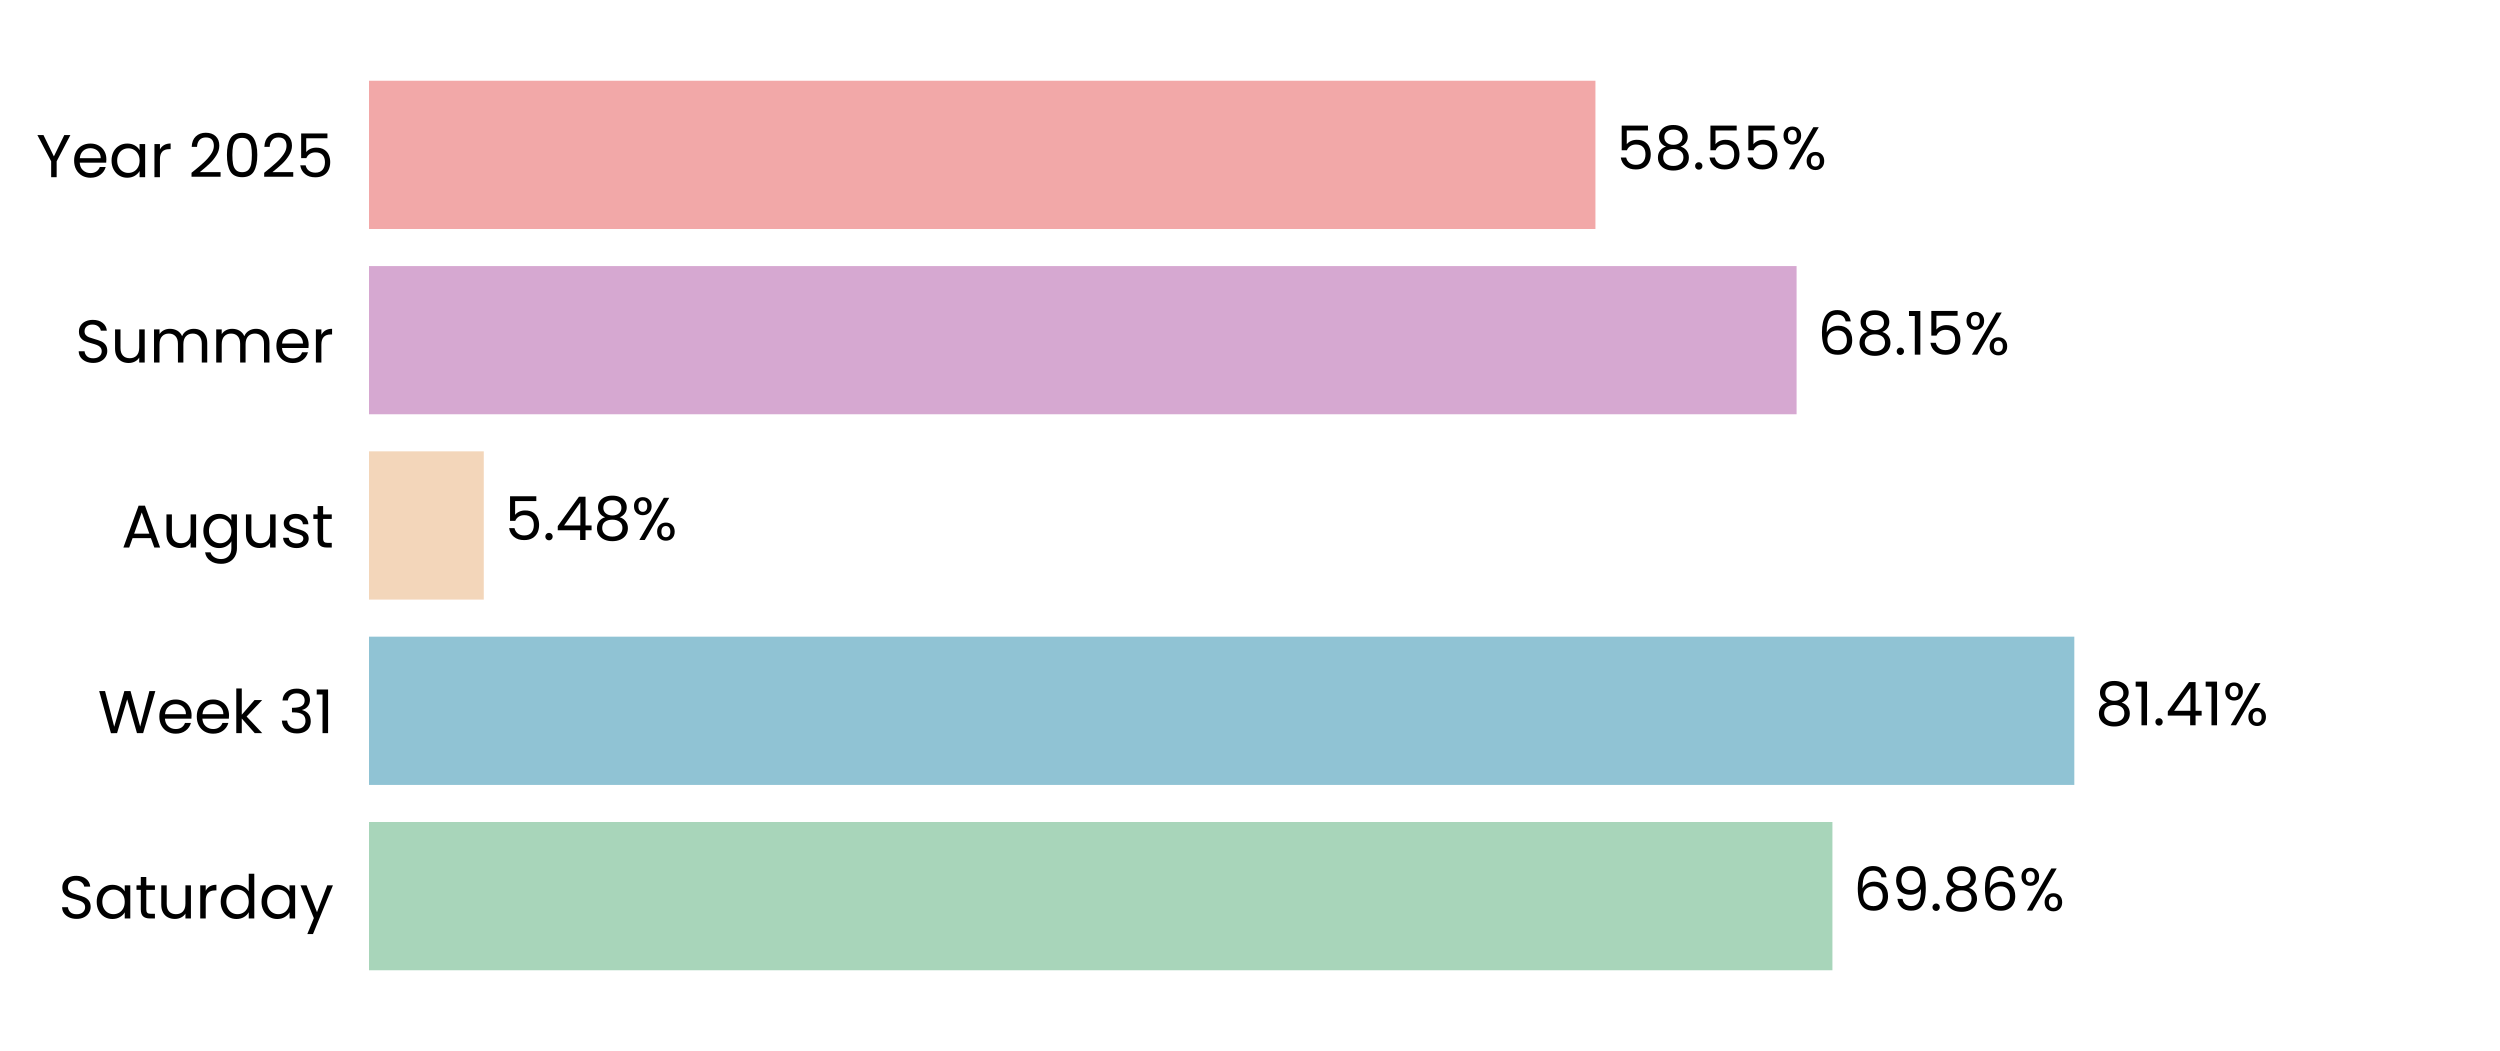
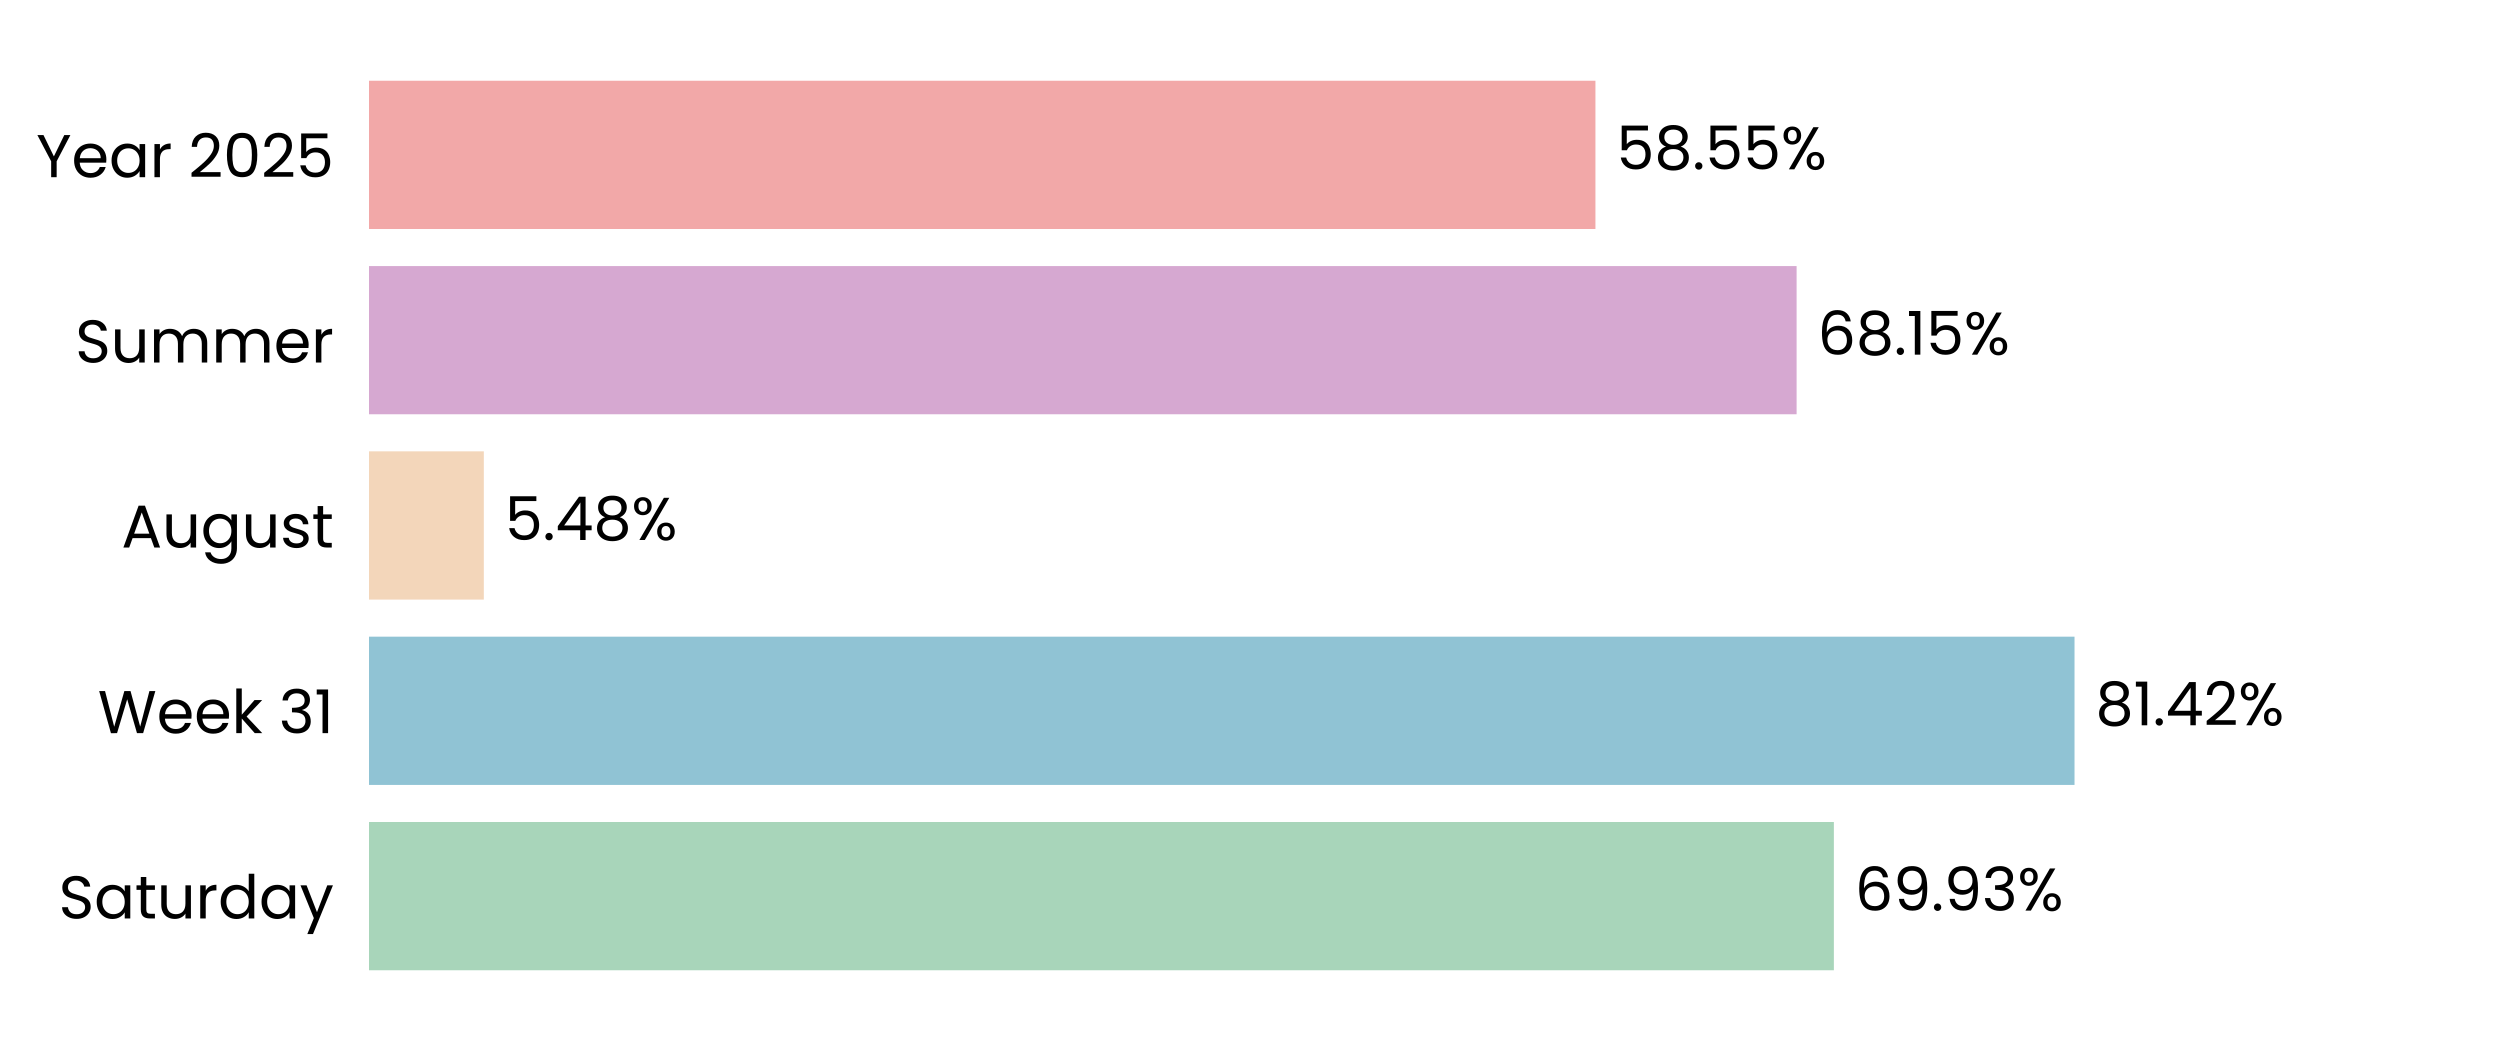
<svg xmlns="http://www.w3.org/2000/svg" xmlns:xlink="http://www.w3.org/1999/xlink" width="496.691pt" height="208.8pt" viewBox="0 0 496.691 208.8" version="1.1">
  <defs>
    <style type="text/css">*{stroke-linejoin: round; stroke-linecap: butt}</style>
  </defs>
  <g id="figure_1">
    <g id="patch_1">
      <path d="M 0 208.8  L 496.691 208.8  L 496.691 0  L 0 0  L 0 208.8  z " style="fill: none" />
    </g>
    <g id="axes_1">
      <g id="patch_2">
        <path d="M 73.311 201.6  L 489.491 201.6  L 489.491 7.2  L 73.311 7.2  L 73.311 201.6  z " style="fill: none" />
      </g>
      <g id="patch_3">
-         <path d="M 73.311 192.764  L 364.059 192.764  L 364.059 163.309  L 73.311 163.309  z " clip-path="url(#p56033c0fb9)" style="fill: #a8d5ba" />
+         <path d="M 73.311 192.764  L 364.348 192.764  L 364.348 163.309  L 73.311 163.309  z " clip-path="url(#p7481b6b703)" style="fill: #a8d5ba" />
      </g>
      <g id="patch_4">
-         <path d="M 73.311 155.945  L 412.118 155.945  L 412.118 126.491  L 73.311 126.491  z " clip-path="url(#p56033c0fb9)" style="fill: #90c3d4" />
+         <path d="M 73.311 155.945  L 412.159 155.945  L 412.159 126.491  L 73.311 126.491  z " clip-path="url(#p7481b6b703)" style="fill: #90c3d4" />
      </g>
      <g id="patch_5">
-         <path d="M 73.311 119.127  L 96.115 119.127  L 96.115 89.673  L 73.311 89.673  z " clip-path="url(#p56033c0fb9)" style="fill: #f3d6ba" />
+         <path d="M 73.311 119.127  L 96.125 119.127  L 96.125 89.673  L 73.311 89.673  z " clip-path="url(#p7481b6b703)" style="fill: #f3d6ba" />
      </g>
      <g id="patch_6">
-         <path d="M 73.311 82.309  L 356.941 82.309  L 356.941 52.855  L 73.311 52.855  z " clip-path="url(#p56033c0fb9)" style="fill: #d6a8d1" />
+         <path d="M 73.311 82.309  L 356.944 82.309  L 356.944 52.855  L 73.311 52.855  z " clip-path="url(#p7481b6b703)" style="fill: #d6a8d1" />
      </g>
      <g id="patch_7">
-         <path d="M 73.311 45.491  L 316.975 45.491  L 316.975 16.036  L 73.311 16.036  z " clip-path="url(#p56033c0fb9)" style="fill: #f2a8a8" />
+         <path d="M 73.311 45.491  L 316.975 45.491  L 316.975 16.036  L 73.311 16.036  z " clip-path="url(#p7481b6b703)" style="fill: #f2a8a8" />
      </g>
      <g id="matplotlib.axis_1">
        <g id="ytick_1">
          <g id="text_1">
            <g transform="translate(11.65312 182.4764) scale(0.12 -0.12)">
              <defs>
                <path id="Poppins-Regular-53" d="M 1907 -45  Q 1466 -45 1117 112  Q 768 269 569 547  Q 371 826 365 1190  L 986 1190  Q 1018 877 1245 662  Q 1472 448 1907 448  Q 2323 448 2563 656  Q 2803 864 2803 1190  Q 2803 1446 2662 1606  Q 2522 1766 2310 1849  Q 2099 1933 1741 2029  Q 1299 2144 1033 2259  Q 768 2374 579 2620  Q 390 2867 390 3283  Q 390 3648 576 3929  Q 762 4211 1098 4364  Q 1434 4518 1869 4518  Q 2496 4518 2896 4204  Q 3296 3891 3347 3373  L 2707 3373  Q 2675 3629 2438 3824  Q 2202 4019 1811 4019  Q 1446 4019 1216 3830  Q 986 3642 986 3302  Q 986 3059 1123 2905  Q 1261 2752 1462 2672  Q 1664 2592 2029 2490  Q 2470 2368 2739 2249  Q 3008 2131 3200 1884  Q 3392 1638 3392 1216  Q 3392 890 3219 602  Q 3046 314 2707 134  Q 2368 -45 1907 -45  z " transform="scale(0.015625)" />
                <path id="Poppins-Regular-61" d="M 275 1766  Q 275 2304 492 2710  Q 710 3117 1091 3341  Q 1472 3565 1939 3565  Q 2400 3565 2739 3366  Q 3078 3168 3245 2867  L 3245 3507  L 3834 3507  L 3834 0  L 3245 0  L 3245 653  Q 3072 346 2729 144  Q 2387 -58 1933 -58  Q 1466 -58 1088 172  Q 710 403 492 819  Q 275 1235 275 1766  z M 3245 1760  Q 3245 2157 3085 2451  Q 2925 2746 2653 2902  Q 2381 3059 2054 3059  Q 1728 3059 1459 2905  Q 1190 2752 1030 2457  Q 870 2163 870 1766  Q 870 1363 1030 1065  Q 1190 768 1459 611  Q 1728 454 2054 454  Q 2381 454 2653 611  Q 2925 768 3085 1065  Q 3245 1363 3245 1760  z " transform="scale(0.015625)" />
                <path id="Poppins-Regular-74" d="M 1203 3027  L 1203 960  Q 1203 704 1312 598  Q 1421 493 1690 493  L 2118 493  L 2118 0  L 1594 0  Q 1107 0 864 224  Q 621 448 621 960  L 621 3027  L 166 3027  L 166 3507  L 621 3507  L 621 4390  L 1203 4390  L 1203 3507  L 2118 3507  L 2118 3027  L 1203 3027  z " transform="scale(0.015625)" />
                <path id="Poppins-Regular-75" d="M 3603 3507  L 3603 0  L 3021 0  L 3021 518  Q 2854 250 2556 99  Q 2259 -51 1901 -51  Q 1491 -51 1164 118  Q 838 288 649 627  Q 461 966 461 1453  L 461 3507  L 1037 3507  L 1037 1530  Q 1037 1011 1299 732  Q 1562 454 2016 454  Q 2483 454 2752 742  Q 3021 1030 3021 1581  L 3021 3507  L 3603 3507  z " transform="scale(0.015625)" />
                <path id="Poppins-Regular-72" d="M 1075 2938  Q 1229 3238 1513 3404  Q 1798 3571 2208 3571  L 2208 2970  L 2054 2970  Q 1075 2970 1075 1907  L 1075 0  L 493 0  L 493 3507  L 1075 3507  L 1075 2938  z " transform="scale(0.015625)" />
                <path id="Poppins-Regular-64" d="M 275 1766  Q 275 2304 492 2710  Q 710 3117 1091 3341  Q 1472 3565 1946 3565  Q 2355 3565 2707 3376  Q 3059 3187 3245 2880  L 3245 4736  L 3834 4736  L 3834 0  L 3245 0  L 3245 659  Q 3072 346 2733 144  Q 2394 -58 1939 -58  Q 1472 -58 1091 172  Q 710 403 492 819  Q 275 1235 275 1766  z M 3245 1760  Q 3245 2157 3085 2451  Q 2925 2746 2653 2902  Q 2381 3059 2054 3059  Q 1728 3059 1459 2905  Q 1190 2752 1030 2457  Q 870 2163 870 1766  Q 870 1363 1030 1065  Q 1190 768 1459 611  Q 1728 454 2054 454  Q 2381 454 2653 611  Q 2925 768 3085 1065  Q 3245 1363 3245 1760  z " transform="scale(0.015625)" />
                <path id="Poppins-Regular-79" d="M 3514 3507  L 1402 -1651  L 800 -1651  L 1491 38  L 77 3507  L 723 3507  L 1824 666  L 2912 3507  L 3514 3507  z " transform="scale(0.015625)" />
              </defs>
              <use xlink:href="#Poppins-Regular-53" />
              <use xlink:href="#Poppins-Regular-61" transform="translate(58.7 0)" />
              <use xlink:href="#Poppins-Regular-74" transform="translate(126.3 0)" />
              <use xlink:href="#Poppins-Regular-75" transform="translate(162.7 0)" />
              <use xlink:href="#Poppins-Regular-72" transform="translate(226.7 0)" />
              <use xlink:href="#Poppins-Regular-64" transform="translate(264 0)" />
              <use xlink:href="#Poppins-Regular-61" transform="translate(331.5999 0)" />
              <use xlink:href="#Poppins-Regular-79" transform="translate(399.1999 0)" />
            </g>
          </g>
        </g>
        <g id="ytick_2">
          <g id="text_2">
            <g transform="translate(19.42687 145.6582) scale(0.12 -0.12)">
              <defs>
                <path id="Poppins-Regular-57" d="M 6099 4461  L 4806 0  L 4154 0  L 3117 3590  L 2042 0  L 1395 -6  L 147 4461  L 768 4461  L 1741 678  L 2816 4461  L 3469 4461  L 4493 691  L 5472 4461  L 6099 4461  z " transform="scale(0.015625)" />
                <path id="Poppins-Regular-65" d="M 3693 1888  Q 3693 1722 3674 1536  L 870 1536  Q 902 1018 1225 726  Q 1549 435 2010 435  Q 2387 435 2640 611  Q 2893 787 2995 1082  L 3622 1082  Q 3482 576 3059 259  Q 2637 -58 2010 -58  Q 1510 -58 1116 166  Q 723 390 499 803  Q 275 1216 275 1760  Q 275 2304 492 2713  Q 710 3123 1104 3344  Q 1498 3565 2010 3565  Q 2509 3565 2893 3347  Q 3277 3130 3485 2749  Q 3693 2368 3693 1888  z M 3091 2010  Q 3091 2342 2944 2582  Q 2797 2822 2544 2947  Q 2291 3072 1984 3072  Q 1542 3072 1232 2790  Q 922 2509 877 2010  L 3091 2010  z " transform="scale(0.015625)" />
                <path id="Poppins-Regular-6b" d="M 2451 0  L 1075 1549  L 1075 0  L 493 0  L 493 4736  L 1075 4736  L 1075 1952  L 2426 3507  L 3238 3507  L 1587 1760  L 3245 0  L 2451 0  z " transform="scale(0.015625)" />
                <path id="Poppins-Regular-20" transform="scale(0.015625)" />
                <path id="Poppins-Regular-33" d="M 384 3462  Q 429 4051 838 4384  Q 1248 4717 1901 4717  Q 2336 4717 2653 4560  Q 2970 4403 3133 4134  Q 3296 3866 3296 3526  Q 3296 3130 3069 2842  Q 2842 2554 2477 2470  L 2477 2438  Q 2893 2336 3136 2035  Q 3379 1734 3379 1248  Q 3379 883 3212 592  Q 3046 301 2713 134  Q 2381 -32 1914 -32  Q 1235 -32 800 323  Q 365 678 314 1331  L 877 1331  Q 922 947 1190 704  Q 1459 461 1907 461  Q 2355 461 2588 694  Q 2822 928 2822 1299  Q 2822 1779 2502 1990  Q 2182 2202 1536 2202  L 1389 2202  L 1389 2688  L 1542 2688  Q 2131 2694 2432 2883  Q 2733 3072 2733 3469  Q 2733 3808 2512 4013  Q 2291 4218 1882 4218  Q 1485 4218 1241 4013  Q 998 3808 954 3462  L 384 3462  z " transform="scale(0.015625)" />
                <path id="Poppins-Regular-31" d="M 243 4096  L 243 4627  L 1446 4627  L 1446 0  L 858 0  L 858 4096  L 243 4096  z " transform="scale(0.015625)" />
              </defs>
              <use xlink:href="#Poppins-Regular-57" />
              <use xlink:href="#Poppins-Regular-65" transform="translate(97.59999 0)" />
              <use xlink:href="#Poppins-Regular-65" transform="translate(159.6 0)" />
              <use xlink:href="#Poppins-Regular-6b" transform="translate(221.6 0)" />
              <use xlink:href="#Poppins-Regular-20" transform="translate(273.0999 0)" />
              <use xlink:href="#Poppins-Regular-33" transform="translate(299.7999 0)" />
              <use xlink:href="#Poppins-Regular-31" transform="translate(358.6999 0)" />
            </g>
          </g>
        </g>
        <g id="ytick_3">
          <g id="text_3">
            <g transform="translate(24.11812 108.78) scale(0.12 -0.12)">
              <defs>
                <path id="Poppins-Regular-41" d="M 3130 992  L 1184 992  L 826 0  L 211 0  L 1824 4435  L 2496 4435  L 4102 0  L 3488 0  L 3130 992  z M 2963 1466  L 2157 3718  L 1350 1466  L 2963 1466  z " transform="scale(0.015625)" />
                <path id="Poppins-Regular-67" d="M 1939 3565  Q 2394 3565 2736 3366  Q 3078 3168 3245 2867  L 3245 3507  L 3834 3507  L 3834 -77  Q 3834 -557 3629 -931  Q 3424 -1306 3043 -1517  Q 2662 -1728 2157 -1728  Q 1466 -1728 1005 -1401  Q 544 -1075 461 -512  L 1037 -512  Q 1133 -832 1433 -1027  Q 1734 -1222 2157 -1222  Q 2637 -1222 2941 -921  Q 3245 -621 3245 -77  L 3245 659  Q 3072 352 2733 147  Q 2394 -58 1939 -58  Q 1472 -58 1091 172  Q 710 403 492 819  Q 275 1235 275 1766  Q 275 2304 492 2710  Q 710 3117 1091 3341  Q 1472 3565 1939 3565  z M 3245 1760  Q 3245 2157 3085 2451  Q 2925 2746 2653 2902  Q 2381 3059 2054 3059  Q 1728 3059 1459 2905  Q 1190 2752 1030 2457  Q 870 2163 870 1766  Q 870 1363 1030 1065  Q 1190 768 1459 611  Q 1728 454 2054 454  Q 2381 454 2653 611  Q 2925 768 3085 1065  Q 3245 1363 3245 1760  z " transform="scale(0.015625)" />
                <path id="Poppins-Regular-73" d="M 1734 -58  Q 1331 -58 1011 80  Q 691 218 505 464  Q 320 710 301 1030  L 902 1030  Q 928 768 1149 601  Q 1370 435 1728 435  Q 2061 435 2253 582  Q 2445 730 2445 954  Q 2445 1184 2240 1296  Q 2035 1408 1606 1517  Q 1216 1619 969 1724  Q 723 1830 547 2038  Q 371 2246 371 2586  Q 371 2854 531 3078  Q 691 3302 985 3433  Q 1280 3565 1658 3565  Q 2240 3565 2598 3270  Q 2957 2976 2982 2464  L 2400 2464  Q 2381 2739 2179 2905  Q 1978 3072 1638 3072  Q 1325 3072 1139 2937  Q 954 2803 954 2586  Q 954 2413 1066 2301  Q 1178 2189 1347 2121  Q 1517 2054 1818 1971  Q 2195 1869 2432 1769  Q 2669 1670 2838 1472  Q 3008 1274 3014 954  Q 3014 666 2854 435  Q 2694 205 2403 73  Q 2112 -58 1734 -58  z " transform="scale(0.015625)" />
              </defs>
              <use xlink:href="#Poppins-Regular-41" />
              <use xlink:href="#Poppins-Regular-75" transform="translate(67.39999 0)" />
              <use xlink:href="#Poppins-Regular-67" transform="translate(131.4 0)" />
              <use xlink:href="#Poppins-Regular-75" transform="translate(199 0)" />
              <use xlink:href="#Poppins-Regular-73" transform="translate(263 0)" />
              <use xlink:href="#Poppins-Regular-74" transform="translate(315.2 0)" />
            </g>
          </g>
        </g>
        <g id="ytick_4">
          <g id="text_4">
            <g transform="translate(14.95125 72.02182) scale(0.12 -0.12)">
              <defs>
                <path id="Poppins-Regular-6d" d="M 4710 3571  Q 5120 3571 5440 3401  Q 5760 3232 5945 2893  Q 6131 2554 6131 2067  L 6131 0  L 5555 0  L 5555 1984  Q 5555 2509 5296 2787  Q 5037 3066 4595 3066  Q 4141 3066 3872 2774  Q 3603 2483 3603 1933  L 3603 0  L 3027 0  L 3027 1984  Q 3027 2509 2768 2787  Q 2509 3066 2067 3066  Q 1613 3066 1344 2774  Q 1075 2483 1075 1933  L 1075 0  L 493 0  L 493 3507  L 1075 3507  L 1075 3002  Q 1248 3277 1539 3424  Q 1830 3571 2182 3571  Q 2624 3571 2963 3372  Q 3302 3174 3469 2790  Q 3616 3162 3955 3366  Q 4294 3571 4710 3571  z " transform="scale(0.015625)" />
              </defs>
              <use xlink:href="#Poppins-Regular-53" />
              <use xlink:href="#Poppins-Regular-75" transform="translate(58.7 0)" />
              <use xlink:href="#Poppins-Regular-6d" transform="translate(122.7 0)" />
              <use xlink:href="#Poppins-Regular-6d" transform="translate(225.7 0)" />
              <use xlink:href="#Poppins-Regular-65" transform="translate(328.7 0)" />
              <use xlink:href="#Poppins-Regular-72" transform="translate(390.6999 0)" />
            </g>
          </g>
        </g>
        <g id="ytick_5">
          <g id="text_5">
            <g transform="translate(7.2 35.20364) scale(0.12 -0.12)">
              <defs>
                <path id="Poppins-Regular-59" d="M 3616 4461  L 2163 1683  L 2163 0  L 1581 0  L 1581 1683  L 122 4461  L 768 4461  L 1869 2202  L 2970 4461  L 3616 4461  z " transform="scale(0.015625)" />
                <path id="Poppins-Regular-32" d="M 326 467  Q 1139 1120 1600 1539  Q 2061 1958 2377 2416  Q 2694 2874 2694 3315  Q 2694 3731 2492 3971  Q 2291 4211 1843 4211  Q 1408 4211 1168 3939  Q 928 3667 909 3213  L 346 3213  Q 371 3930 780 4320  Q 1190 4710 1837 4710  Q 2496 4710 2883 4345  Q 3270 3981 3270 3341  Q 3270 2810 2953 2307  Q 2637 1805 2233 1424  Q 1830 1043 1203 538  L 3405 538  L 3405 51  L 326 51  L 326 467  z " transform="scale(0.015625)" />
                <path id="Poppins-Regular-30" d="M 397 2362  Q 397 3462 755 4080  Q 1114 4698 2010 4698  Q 2899 4698 3257 4080  Q 3616 3462 3616 2362  Q 3616 1242 3257 621  Q 2899 0 2010 0  Q 1114 0 755 621  Q 397 1242 397 2362  z M 3040 2362  Q 3040 2918 2966 3305  Q 2893 3693 2665 3929  Q 2438 4166 2010 4166  Q 1574 4166 1347 3929  Q 1120 3693 1046 3305  Q 973 2918 973 2362  Q 973 1786 1046 1395  Q 1120 1005 1347 768  Q 1574 531 2010 531  Q 2438 531 2665 768  Q 2893 1005 2966 1395  Q 3040 1786 3040 2362  z " transform="scale(0.015625)" />
                <path id="Poppins-Regular-35" d="M 3347 4122  L 1101 4122  L 1101 2662  Q 1248 2867 1536 2998  Q 1824 3130 2157 3130  Q 2688 3130 3021 2909  Q 3354 2688 3498 2339  Q 3642 1990 3642 1600  Q 3642 1139 3469 774  Q 3296 410 2941 198  Q 2586 -13 2061 -13  Q 1389 -13 973 332  Q 557 678 467 1254  L 1037 1254  Q 1120 890 1389 685  Q 1658 480 2067 480  Q 2573 480 2829 784  Q 3085 1088 3085 1587  Q 3085 2086 2829 2358  Q 2573 2630 2074 2630  Q 1734 2630 1481 2467  Q 1229 2304 1114 2022  L 563 2022  L 563 4634  L 3347 4634  L 3347 4122  z " transform="scale(0.015625)" />
              </defs>
              <use xlink:href="#Poppins-Regular-59" />
              <use xlink:href="#Poppins-Regular-65" transform="translate(58.39999 0)" />
              <use xlink:href="#Poppins-Regular-61" transform="translate(120.4 0)" />
              <use xlink:href="#Poppins-Regular-72" transform="translate(188 0)" />
              <use xlink:href="#Poppins-Regular-20" transform="translate(225.3 0)" />
              <use xlink:href="#Poppins-Regular-32" transform="translate(252 0)" />
              <use xlink:href="#Poppins-Regular-30" transform="translate(309.4999 0)" />
              <use xlink:href="#Poppins-Regular-32" transform="translate(372.2999 0)" />
              <use xlink:href="#Poppins-Regular-35" transform="translate(429.7999 0)" />
            </g>
          </g>
        </g>
      </g>
      <g id="text_6">
-         <g transform="translate(368.221 180.9164) scale(0.12 -0.12)">
+         <g transform="translate(368.51 180.9164) scale(0.12 -0.12)">
          <defs>
            <path id="Poppins-Regular-36" d="M 2976 3526  Q 2835 4237 2099 4237  Q 1530 4237 1248 3798  Q 966 3360 973 2355  Q 1120 2688 1462 2877  Q 1805 3066 2227 3066  Q 2886 3066 3280 2656  Q 3674 2246 3674 1523  Q 3674 1088 3504 742  Q 3334 397 2992 192  Q 2650 -13 2163 -13  Q 1504 -13 1133 281  Q 762 576 614 1094  Q 467 1613 467 2374  Q 467 4723 2106 4723  Q 2733 4723 3091 4384  Q 3450 4045 3514 3526  L 2976 3526  z M 2106 2573  Q 1830 2573 1587 2461  Q 1344 2349 1193 2121  Q 1043 1894 1043 1568  Q 1043 1082 1324 778  Q 1606 474 2131 474  Q 2579 474 2844 752  Q 3110 1030 3110 1504  Q 3110 2003 2854 2288  Q 2598 2573 2106 2573  z " transform="scale(0.015625)" />
            <path id="Poppins-Regular-39" d="M 1146 1242  Q 1210 877 1443 678  Q 1677 480 2074 480  Q 2605 480 2857 896  Q 3110 1312 3098 2298  Q 2963 2010 2649 1846  Q 2336 1683 1952 1683  Q 1523 1683 1187 1859  Q 851 2035 659 2374  Q 467 2714 467 3194  Q 467 3878 864 4297  Q 1261 4717 1990 4717  Q 2886 4717 3248 4134  Q 3610 3552 3610 2400  Q 3610 1594 3466 1069  Q 3322 544 2979 269  Q 2637 -6 2042 -6  Q 1389 -6 1024 346  Q 659 698 608 1242  L 1146 1242  z M 2048 2176  Q 2477 2176 2752 2441  Q 3027 2707 3027 3162  Q 3027 3642 2758 3936  Q 2490 4230 2003 4230  Q 1555 4230 1289 3948  Q 1024 3667 1024 3206  Q 1024 2739 1286 2457  Q 1549 2176 2048 2176  z " transform="scale(0.015625)" />
            <path id="Poppins-Regular-2e" d="M 678 -38  Q 512 -38 397 77  Q 282 192 282 358  Q 282 525 397 640  Q 512 755 678 755  Q 838 755 950 640  Q 1062 525 1062 358  Q 1062 192 950 77  Q 838 -38 678 -38  z " transform="scale(0.015625)" />
-             <path id="Poppins-Regular-38" d="M 1242 2406  Q 883 2547 691 2816  Q 499 3085 499 3469  Q 499 3814 672 4092  Q 845 4371 1187 4534  Q 1530 4698 2016 4698  Q 2502 4698 2844 4534  Q 3187 4371 3363 4092  Q 3539 3814 3539 3469  Q 3539 3098 3340 2819  Q 3142 2541 2797 2406  Q 3194 2285 3427 1981  Q 3661 1677 3661 1248  Q 3661 832 3456 521  Q 3251 211 2876 41  Q 2502 -128 2016 -128  Q 1530 -128 1162 41  Q 794 211 589 521  Q 384 832 384 1248  Q 384 1677 614 1984  Q 845 2291 1242 2406  z M 2976 3398  Q 2976 3789 2720 4000  Q 2464 4211 2016 4211  Q 1574 4211 1318 4000  Q 1062 3789 1062 3392  Q 1062 3034 1328 2816  Q 1594 2598 2016 2598  Q 2445 2598 2710 2819  Q 2976 3040 2976 3398  z M 2016 2150  Q 1542 2150 1241 1929  Q 941 1709 941 1267  Q 941 858 1232 608  Q 1523 358 2016 358  Q 2509 358 2797 608  Q 3085 858 3085 1267  Q 3085 1696 2790 1923  Q 2496 2150 2016 2150  z " transform="scale(0.015625)" />
            <path id="Poppins-Regular-25" d="M 269 3584  Q 269 4019 531 4278  Q 794 4538 1203 4538  Q 1613 4538 1875 4278  Q 2138 4019 2138 3584  Q 2138 3142 1875 2883  Q 1613 2624 1203 2624  Q 794 2624 531 2883  Q 269 3142 269 3584  z M 4006 4467  L 1414 0  L 838 0  L 3430 4467  L 4006 4467  z M 1203 4179  Q 986 4179 861 4028  Q 736 3878 736 3584  Q 736 3290 861 3136  Q 986 2982 1203 2982  Q 1421 2982 1549 3139  Q 1677 3296 1677 3584  Q 1677 3878 1549 4028  Q 1421 4179 1203 4179  z M 2720 883  Q 2720 1325 2982 1584  Q 3245 1843 3654 1843  Q 4064 1843 4323 1584  Q 4582 1325 4582 883  Q 4582 448 4323 185  Q 4064 -77 3654 -77  Q 3245 -77 2982 182  Q 2720 442 2720 883  z M 3648 1478  Q 3430 1478 3302 1328  Q 3174 1178 3174 883  Q 3174 595 3302 444  Q 3430 294 3648 294  Q 3866 294 3994 444  Q 4122 595 4122 883  Q 4122 1178 3994 1328  Q 3866 1478 3648 1478  z " transform="scale(0.015625)" />
          </defs>
          <use xlink:href="#Poppins-Regular-36" />
          <use xlink:href="#Poppins-Regular-39" transform="translate(63.49999 0)" />
          <use xlink:href="#Poppins-Regular-2e" transform="translate(126.5 0)" />
-           <use xlink:href="#Poppins-Regular-38" transform="translate(147.5 0)" />
-           <use xlink:href="#Poppins-Regular-36" transform="translate(210.5999 0)" />
-           <use xlink:href="#Poppins-Regular-25" transform="translate(274.0999 0)" />
+           <use xlink:href="#Poppins-Regular-39" transform="translate(147.5 0)" />
+           <use xlink:href="#Poppins-Regular-33" transform="translate(210.4999 0)" />
+           <use xlink:href="#Poppins-Regular-25" transform="translate(269.3999 0)" />
        </g>
      </g>
      <g id="text_7">
-         <g transform="translate(416.2799 144.0982) scale(0.12 -0.12)">
+         <g transform="translate(416.3212 144.0982) scale(0.12 -0.12)">
          <defs>
+             <path id="Poppins-Regular-38" d="M 1242 2406  Q 883 2547 691 2816  Q 499 3085 499 3469  Q 499 3814 672 4092  Q 845 4371 1187 4534  Q 1530 4698 2016 4698  Q 2502 4698 2844 4534  Q 3187 4371 3363 4092  Q 3539 3814 3539 3469  Q 3539 3098 3340 2819  Q 3142 2541 2797 2406  Q 3194 2285 3427 1981  Q 3661 1677 3661 1248  Q 3661 832 3456 521  Q 3251 211 2876 41  Q 2502 -128 2016 -128  Q 1530 -128 1162 41  Q 794 211 589 521  Q 384 832 384 1248  Q 384 1677 614 1984  Q 845 2291 1242 2406  z M 2976 3398  Q 2976 3789 2720 4000  Q 2464 4211 2016 4211  Q 1574 4211 1318 4000  Q 1062 3789 1062 3392  Q 1062 3034 1328 2816  Q 1594 2598 2016 2598  Q 2445 2598 2710 2819  Q 2976 3040 2976 3398  z M 2016 2150  Q 1542 2150 1241 1929  Q 941 1709 941 1267  Q 941 858 1232 608  Q 1523 358 2016 358  Q 2509 358 2797 608  Q 3085 858 3085 1267  Q 3085 1696 2790 1923  Q 2496 2150 2016 2150  z " transform="scale(0.015625)" />
            <path id="Poppins-Regular-34" d="M 256 1030  L 256 1472  L 2502 4582  L 3200 4582  L 3200 1536  L 3840 1536  L 3840 1030  L 3200 1030  L 3200 0  L 2624 0  L 2624 1030  L 256 1030  z M 2650 3974  L 928 1536  L 2650 1536  L 2650 3974  z " transform="scale(0.015625)" />
          </defs>
          <use xlink:href="#Poppins-Regular-38" />
          <use xlink:href="#Poppins-Regular-31" transform="translate(63.09999 0)" />
          <use xlink:href="#Poppins-Regular-2e" transform="translate(95.09998 0)" />
          <use xlink:href="#Poppins-Regular-34" transform="translate(116.1 0)" />
-           <use xlink:href="#Poppins-Regular-31" transform="translate(179 0)" />
-           <use xlink:href="#Poppins-Regular-25" transform="translate(210.9999 0)" />
+           <use xlink:href="#Poppins-Regular-32" transform="translate(179 0)" />
+           <use xlink:href="#Poppins-Regular-25" transform="translate(236.4999 0)" />
        </g>
      </g>
      <g id="text_8">
-         <g transform="translate(100.2772 107.28) scale(0.12 -0.12)">
+         <g transform="translate(100.2865 107.28) scale(0.12 -0.12)">
          <use xlink:href="#Poppins-Regular-35" />
          <use xlink:href="#Poppins-Regular-2e" transform="translate(62.79999 0)" />
          <use xlink:href="#Poppins-Regular-34" transform="translate(83.79997 0)" />
          <use xlink:href="#Poppins-Regular-38" transform="translate(146.7 0)" />
          <use xlink:href="#Poppins-Regular-25" transform="translate(209.8 0)" />
        </g>
      </g>
      <g id="text_9">
-         <g transform="translate(361.1025 70.46182) scale(0.12 -0.12)">
+         <g transform="translate(361.1056 70.46182) scale(0.12 -0.12)">
          <use xlink:href="#Poppins-Regular-36" />
          <use xlink:href="#Poppins-Regular-38" transform="translate(63.49999 0)" />
          <use xlink:href="#Poppins-Regular-2e" transform="translate(126.6 0)" />
          <use xlink:href="#Poppins-Regular-31" transform="translate(147.6 0)" />
          <use xlink:href="#Poppins-Regular-35" transform="translate(179.5999 0)" />
          <use xlink:href="#Poppins-Regular-25" transform="translate(242.3999 0)" />
        </g>
      </g>
      <g id="text_10">
-         <g transform="translate(321.1363 33.64364) scale(0.12 -0.12)">
+         <g transform="translate(321.1371 33.64364) scale(0.12 -0.12)">
          <use xlink:href="#Poppins-Regular-35" />
          <use xlink:href="#Poppins-Regular-38" transform="translate(62.79999 0)" />
          <use xlink:href="#Poppins-Regular-2e" transform="translate(125.9 0)" />
          <use xlink:href="#Poppins-Regular-35" transform="translate(146.9 0)" />
          <use xlink:href="#Poppins-Regular-35" transform="translate(209.7 0)" />
          <use xlink:href="#Poppins-Regular-25" transform="translate(272.4999 0)" />
        </g>
      </g>
    </g>
  </g>
  <defs>
-     <clipPath id="p56033c0fb9">
+     <clipPath id="p7481b6b703">
      <rect x="73.311" y="7.2" width="416.18" height="194.4" />
    </clipPath>
  </defs>
</svg>
